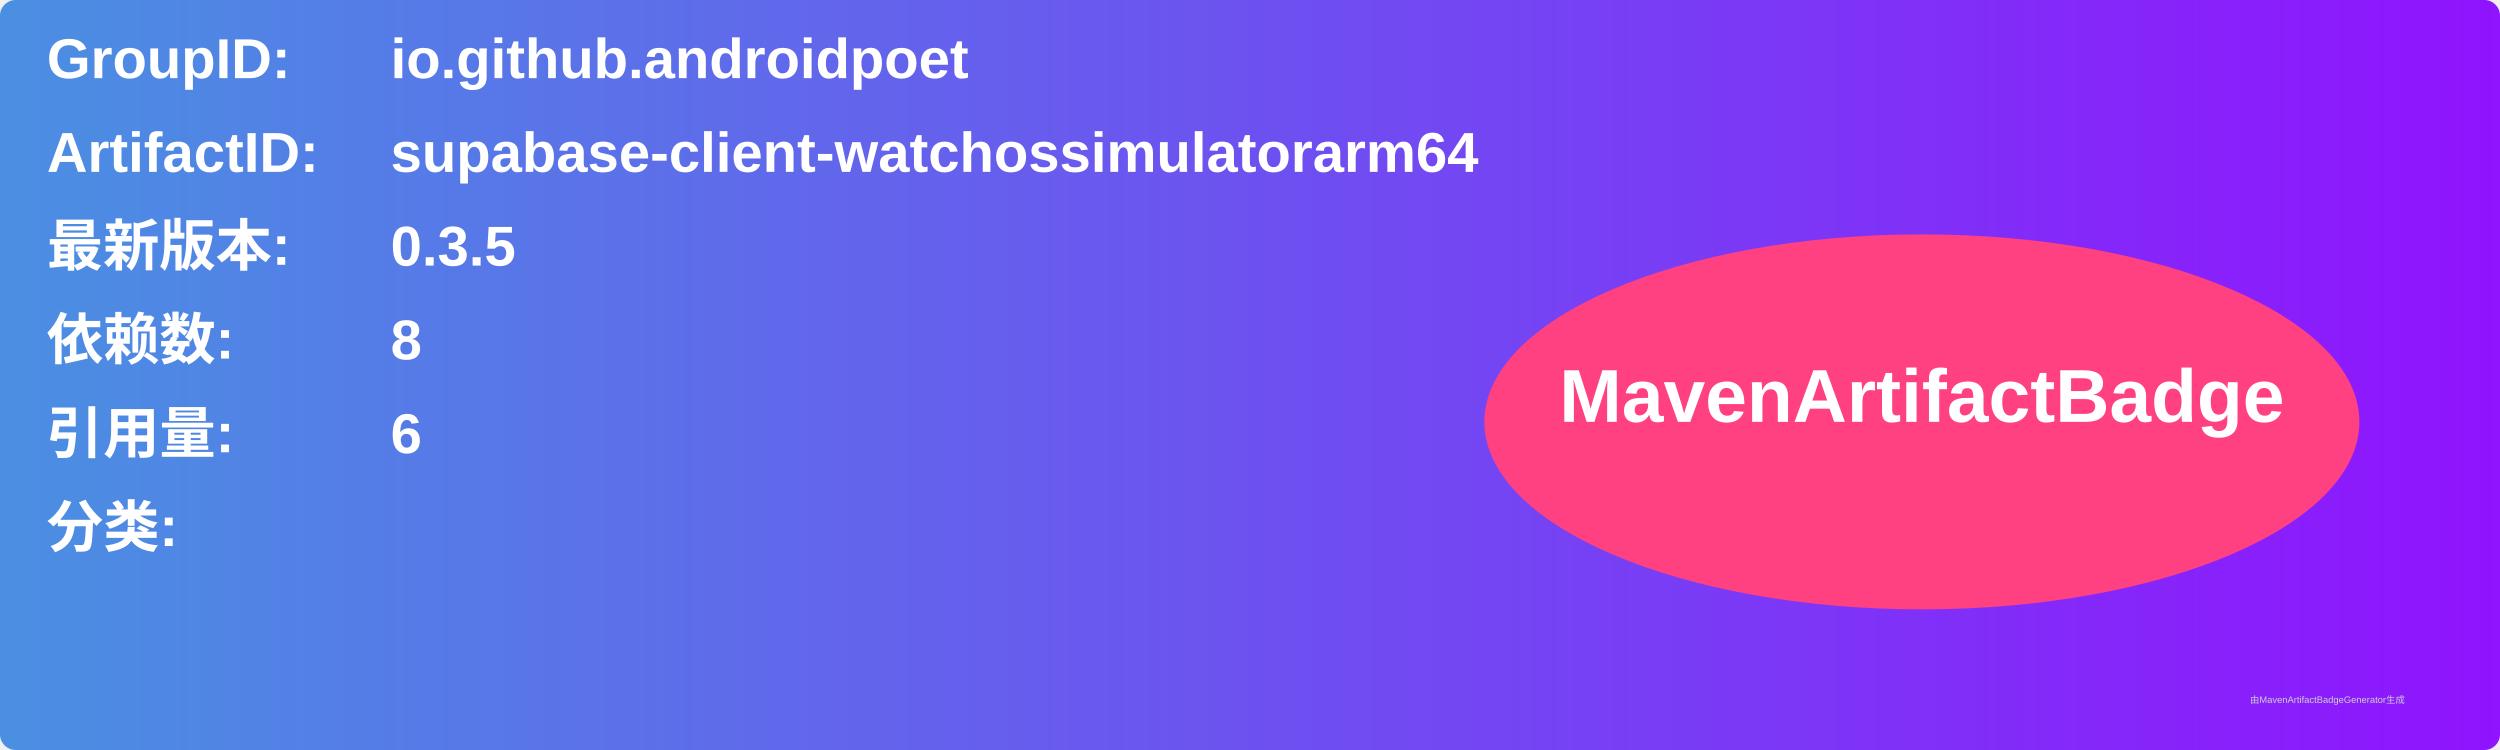
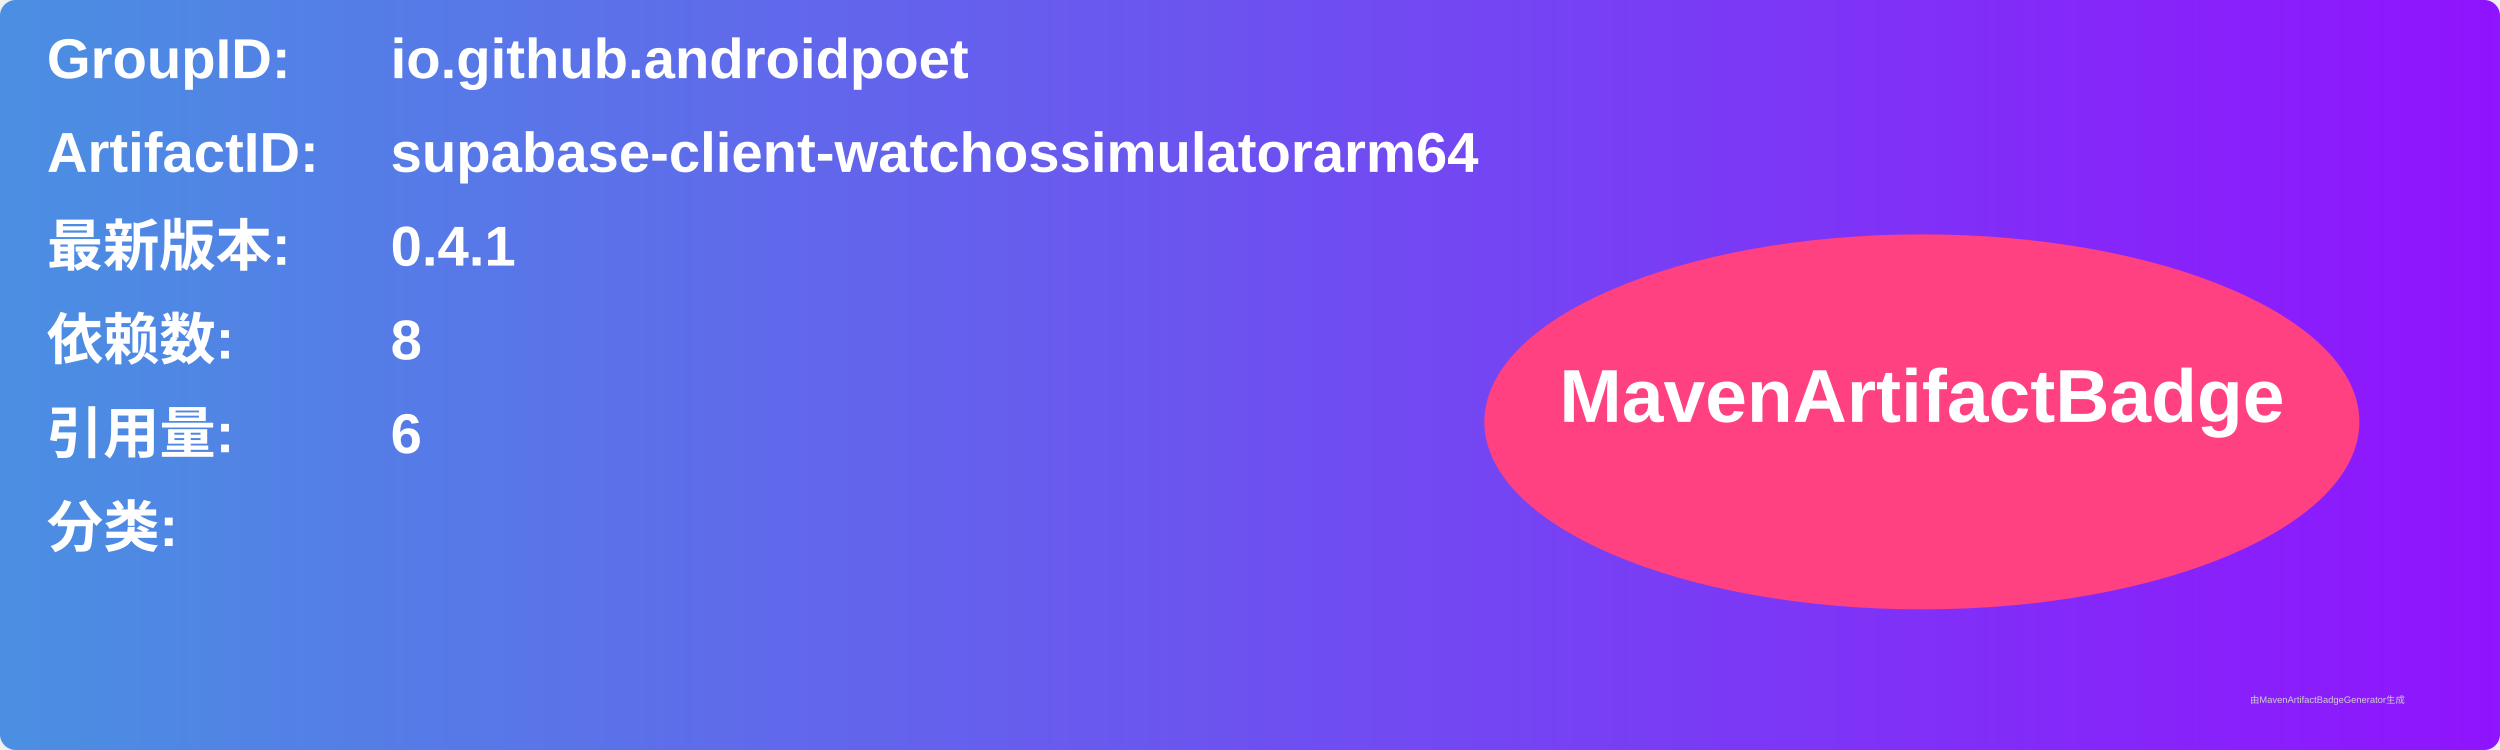
<svg xmlns="http://www.w3.org/2000/svg" width="800" height="240" viewBox="0 0 800 240">
  <linearGradient id="grad" x1="0%" y1="0%" x2="100%" y2="0%">
    <stop offset="0%" stop-color="#4a90e2" />
    <stop offset="100%" stop-color="#9013fe" />
  </linearGradient>
  <rect width="100%" height="100%" rx="5" ry="5" fill="url(#grad)" />
  <g transform="translate(15, 15)">
    <text x="0" y="10" font-family="Arial" font-size="18" fill="white" font-weight="bold" width="260">GroupID:</text>
    <text x="110" y="10" font-family="Arial" font-size="18" fill="white" font-weight="bold" width="460">io.github.androidpoet</text>
    <text x="0" y="40" font-family="Arial" font-size="18" fill="white" font-weight="bold" width="260">ArtifactID:</text>
    <text x="110" y="40" font-family="Arial" font-size="18" fill="white" font-weight="bold" width="460">supabase-client-watchossimulatorarm64</text>
    <text x="0" y="70" font-family="Arial" font-size="18" fill="white" font-weight="bold">最新版本:</text>
    <text x="110" y="70" font-family="Arial" font-size="18" fill="white" font-weight="bold">
-       <tspan font-weight="bold">0.3.5</tspan>
+       <tspan font-weight="bold">0.4.1</tspan>
    </text>
    <text x="0" y="100" font-family="Arial" font-size="18" fill="white" font-weight="bold">依赖数: </text>
    <text x="110" y="100" font-family="Arial" font-size="18" fill="white">
      <tspan font-weight="bold">8</tspan>
    </text>
    <text x="0" y="130" font-family="Arial" font-size="18" fill="white" font-weight="bold">引用量: </text>
    <text x="110" y="130" font-family="Arial" font-size="18" fill="white">
      <tspan font-weight="bold">6</tspan>
    </text>
    <text x="0" y="160" font-family="Arial" font-size="18" fill="white" font-weight="bold">分类:</text>
    <text x="10" y="190" font-family="Arial" font-size="10" fill="white">
      <tspan font-weight="bold" />
    </text>
    <ellipse cx="600" cy="120" rx="140" ry="60" fill="#ff4081" />
    <text x="600" y="120" text-anchor="middle" font-family="Arial" font-size="24" fill="white" font-weight="bold">MavenArtifactBadge</text>
  </g>
  <text x="720" y="225" font-family="Arial" font-size="3" fill="#d0d0d0">由MavenArtifactBadgeGenerator生成</text>
</svg>
